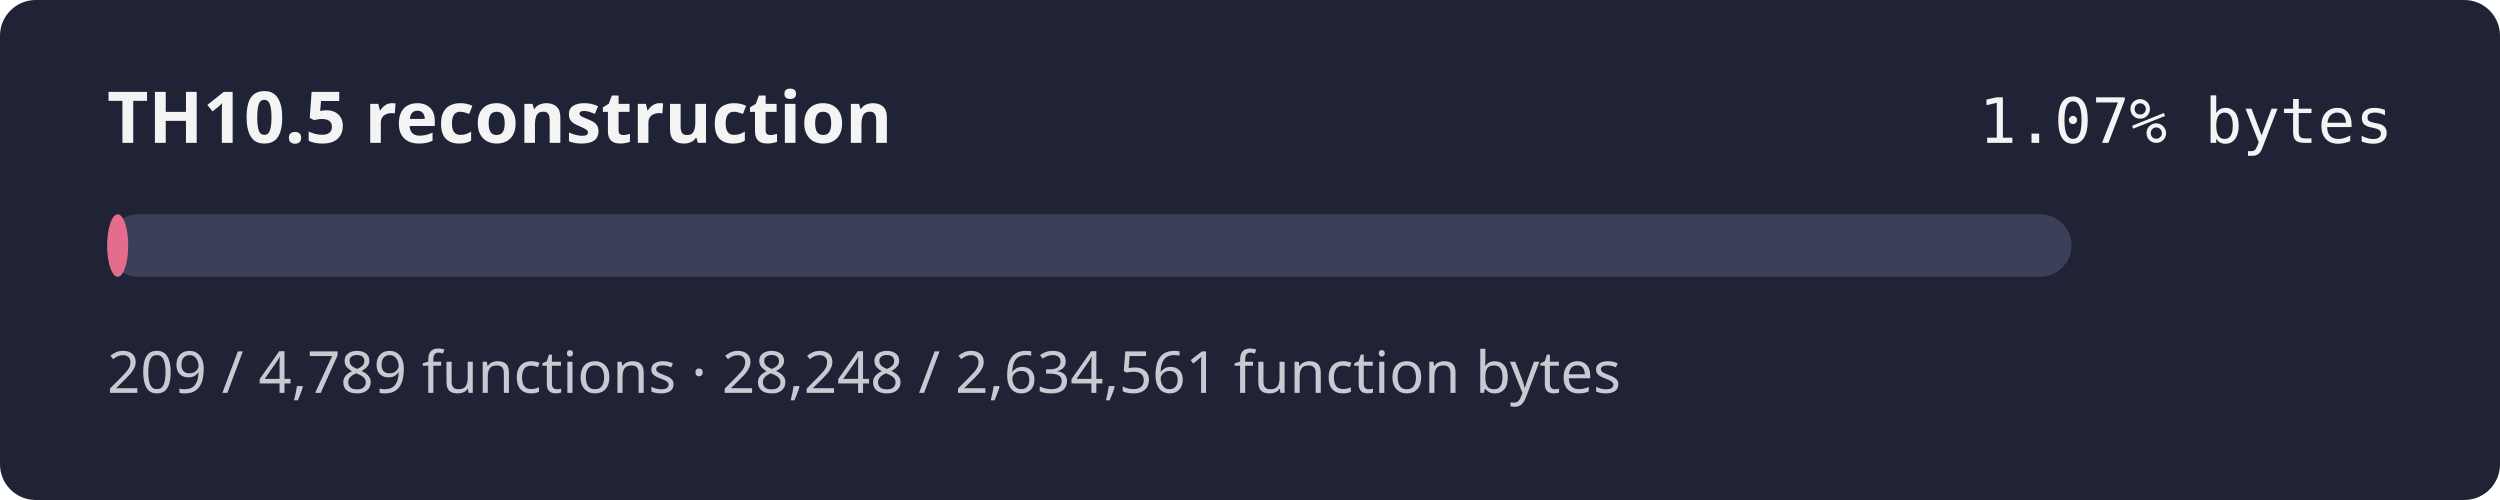
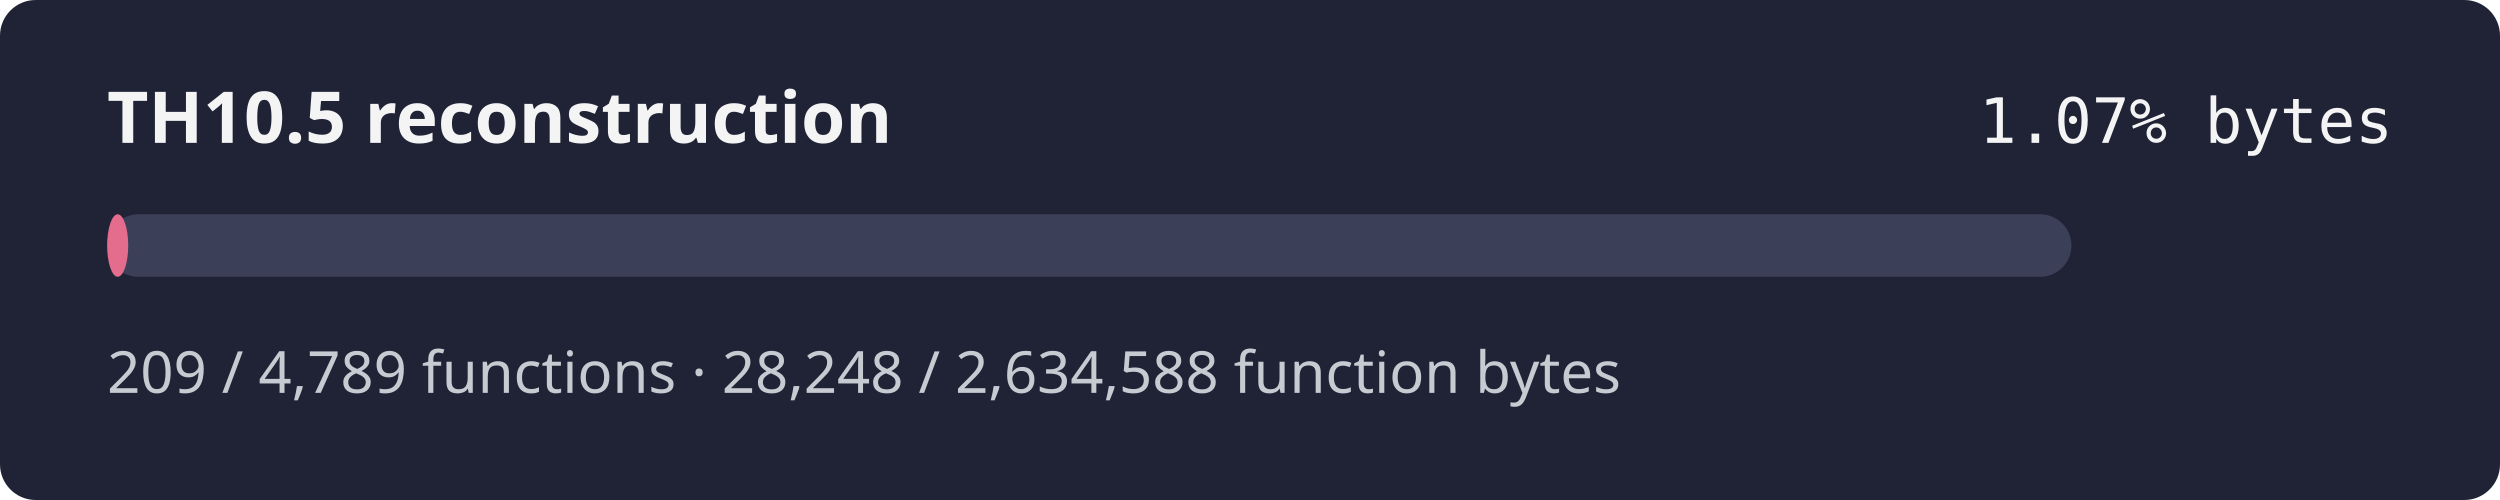
<svg xmlns="http://www.w3.org/2000/svg" width="560" height="112" role="img" aria-label="TH10.5 reconstruction progress 1.07% by bytes">
  <rect width="560" height="112" rx="8" fill="#1f2335" />
  <text x="24" y="32" fill="#f4f4f5" font-family="sans-serif" font-size="16" font-weight="600">TH10.5 reconstruction</text>
  <text x="536" y="32" fill="#f4f4f5" text-anchor="end" font-family="monospace" font-size="14">1.07% bytes</text>
  <rect x="24" y="48" width="440" height="14" rx="7" fill="#3b4058" />
  <rect x="24" y="48" width="4.72" height="14" rx="7" fill="#e46c8c" />
-   <text x="24" y="88" fill="#c8cad2" font-family="sans-serif" font-size="13">209 / 4,789 functions · 28,248 / 2,634,561 function bytes</text>
+   <text x="24" y="88" fill="#c8cad2" font-family="sans-serif" font-size="13">209 / 4,789 functions · 28,248 / 2,634,588 function bytes</text>
</svg>
